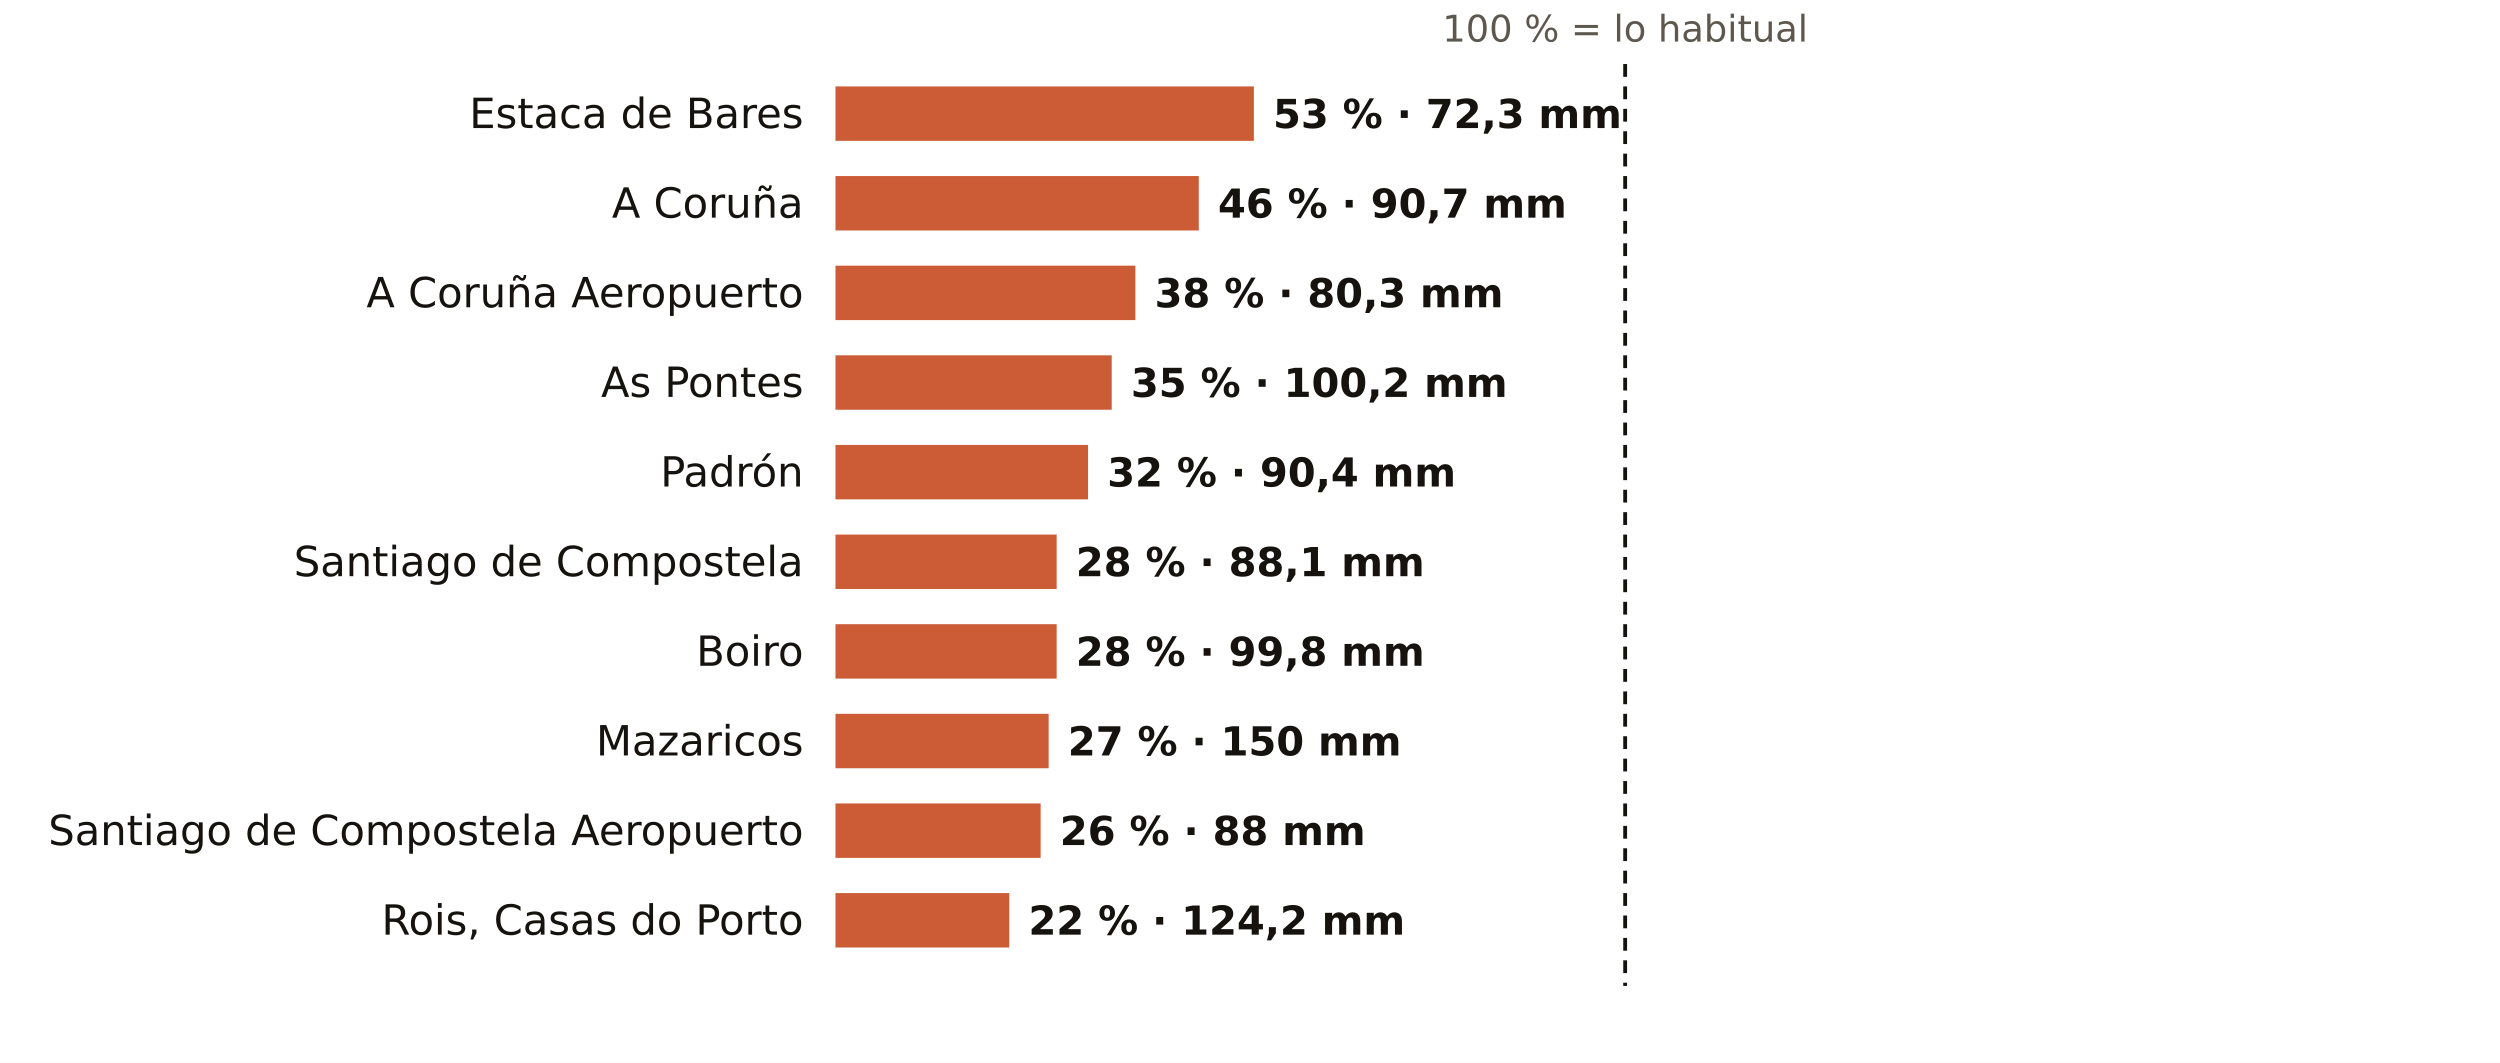
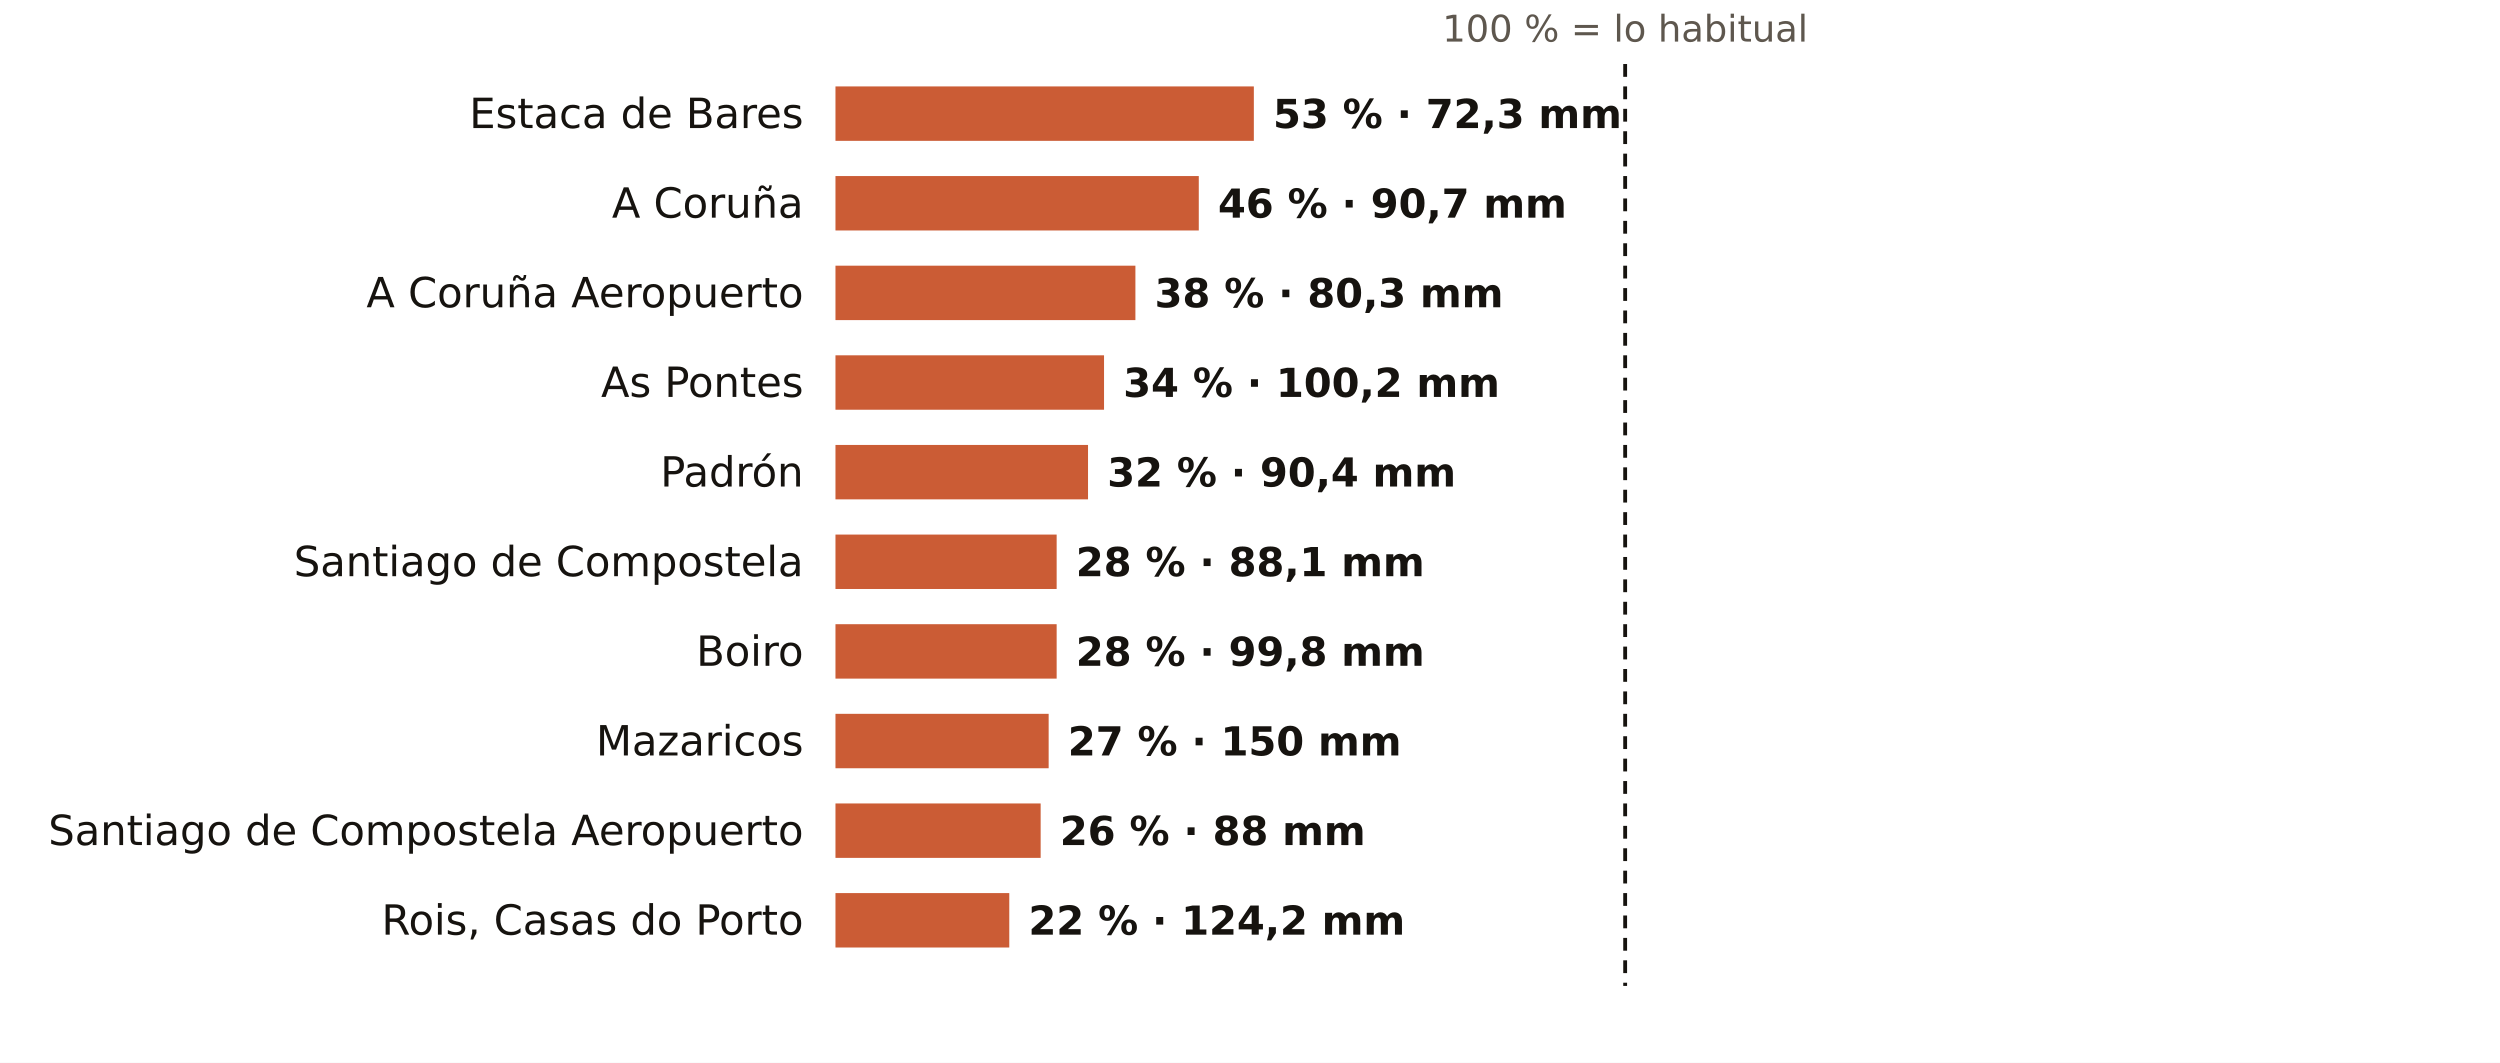
<svg xmlns="http://www.w3.org/2000/svg" viewBox="0 0 781 332" width="781" height="332" role="img" aria-label="El otoño en los pluviómetros de AEMET de A Coruña: % de lo habitual">
  <rect width="781" height="332" fill="#FFFFFF" />
  <text x="507.7" y="13.0" font-size="11.5" fill="#5E574E" text-anchor="middle" font-weight="400" font-family="Public Sans, DejaVu Sans, Arial, sans-serif">100 % = lo habitual</text>
  <text x="251.0" y="40.0" font-size="13" fill="#16130F" text-anchor="end" font-weight="500" font-family="Public Sans, DejaVu Sans, Arial, sans-serif">Estaca de Bares</text>
  <rect x="261" y="27" width="130.7" height="17" fill="#C4461A" opacity="0.88" />
  <text x="397.7" y="40.0" font-size="12.5" fill="#16130F" text-anchor="start" font-weight="600" font-family="Public Sans, DejaVu Sans, Arial, sans-serif">53 % · 72,3 mm</text>
  <text x="251.0" y="68.0" font-size="13" fill="#16130F" text-anchor="end" font-weight="500" font-family="Public Sans, DejaVu Sans, Arial, sans-serif">A Coruña</text>
  <rect x="261" y="55" width="113.5" height="17" fill="#C4461A" opacity="0.88" />
  <text x="380.5" y="68.0" font-size="12.5" fill="#16130F" text-anchor="start" font-weight="600" font-family="Public Sans, DejaVu Sans, Arial, sans-serif">46 % · 90,7 mm</text>
  <text x="251.0" y="96.0" font-size="13" fill="#16130F" text-anchor="end" font-weight="500" font-family="Public Sans, DejaVu Sans, Arial, sans-serif">A Coruña Aeropuerto</text>
  <rect x="261" y="83" width="93.7" height="17" fill="#C4461A" opacity="0.88" />
  <text x="360.7" y="96.0" font-size="12.5" fill="#16130F" text-anchor="start" font-weight="600" font-family="Public Sans, DejaVu Sans, Arial, sans-serif">38 % · 80,3 mm</text>
  <text x="251.0" y="124.0" font-size="13" fill="#16130F" text-anchor="end" font-weight="500" font-family="Public Sans, DejaVu Sans, Arial, sans-serif">As Pontes</text>
-   <rect x="261" y="111" width="86.3" height="17" fill="#C4461A" opacity="0.88" />
-   <text x="353.3" y="124.0" font-size="12.5" fill="#16130F" text-anchor="start" font-weight="600" font-family="Public Sans, DejaVu Sans, Arial, sans-serif">35 % · 100,2 mm</text>
+   <rect x="261" y="111" width="83.9" height="17" fill="#C4461A" opacity="0.88" />
+   <text x="350.9" y="124.0" font-size="12.5" fill="#16130F" text-anchor="start" font-weight="600" font-family="Public Sans, DejaVu Sans, Arial, sans-serif">34 % · 100,2 mm</text>
  <text x="251.0" y="152.0" font-size="13" fill="#16130F" text-anchor="end" font-weight="500" font-family="Public Sans, DejaVu Sans, Arial, sans-serif">Padrón</text>
  <rect x="261" y="139" width="78.9" height="17" fill="#C4461A" opacity="0.88" />
  <text x="345.9" y="152.0" font-size="12.5" fill="#16130F" text-anchor="start" font-weight="600" font-family="Public Sans, DejaVu Sans, Arial, sans-serif">32 % · 90,4 mm</text>
  <text x="251.0" y="180.0" font-size="13" fill="#16130F" text-anchor="end" font-weight="500" font-family="Public Sans, DejaVu Sans, Arial, sans-serif">Santiago de Compostela</text>
  <rect x="261" y="167" width="69.1" height="17" fill="#C4461A" opacity="0.88" />
  <text x="336.1" y="180.0" font-size="12.5" fill="#16130F" text-anchor="start" font-weight="600" font-family="Public Sans, DejaVu Sans, Arial, sans-serif">28 % · 88,1 mm</text>
  <text x="251.0" y="208.0" font-size="13" fill="#16130F" text-anchor="end" font-weight="500" font-family="Public Sans, DejaVu Sans, Arial, sans-serif">Boiro</text>
  <rect x="261" y="195" width="69.1" height="17" fill="#C4461A" opacity="0.88" />
  <text x="336.1" y="208.0" font-size="12.5" fill="#16130F" text-anchor="start" font-weight="600" font-family="Public Sans, DejaVu Sans, Arial, sans-serif">28 % · 99,8 mm</text>
  <text x="251.0" y="236.0" font-size="13" fill="#16130F" text-anchor="end" font-weight="500" font-family="Public Sans, DejaVu Sans, Arial, sans-serif">Mazaricos</text>
  <rect x="261" y="223" width="66.6" height="17" fill="#C4461A" opacity="0.88" />
  <text x="333.6" y="236.0" font-size="12.5" fill="#16130F" text-anchor="start" font-weight="600" font-family="Public Sans, DejaVu Sans, Arial, sans-serif">27 % · 150 mm</text>
  <text x="251.0" y="264.0" font-size="13" fill="#16130F" text-anchor="end" font-weight="500" font-family="Public Sans, DejaVu Sans, Arial, sans-serif">Santiago de Compostela Aeropuerto</text>
  <rect x="261" y="251" width="64.1" height="17" fill="#C4461A" opacity="0.88" />
  <text x="331.1" y="264.0" font-size="12.5" fill="#16130F" text-anchor="start" font-weight="600" font-family="Public Sans, DejaVu Sans, Arial, sans-serif">26 % · 88 mm</text>
  <text x="251.0" y="292.0" font-size="13" fill="#16130F" text-anchor="end" font-weight="500" font-family="Public Sans, DejaVu Sans, Arial, sans-serif">Rois, Casas do Porto</text>
  <rect x="261" y="279" width="54.3" height="17" fill="#C4461A" opacity="0.88" />
  <text x="321.3" y="292.0" font-size="12.5" fill="#16130F" text-anchor="start" font-weight="600" font-family="Public Sans, DejaVu Sans, Arial, sans-serif">22 % · 124,2 mm</text>
  <line x1="507.7" x2="507.7" y1="20" y2="308" stroke="#16130F" stroke-width="1.2" stroke-dasharray="4 3" />
</svg>
